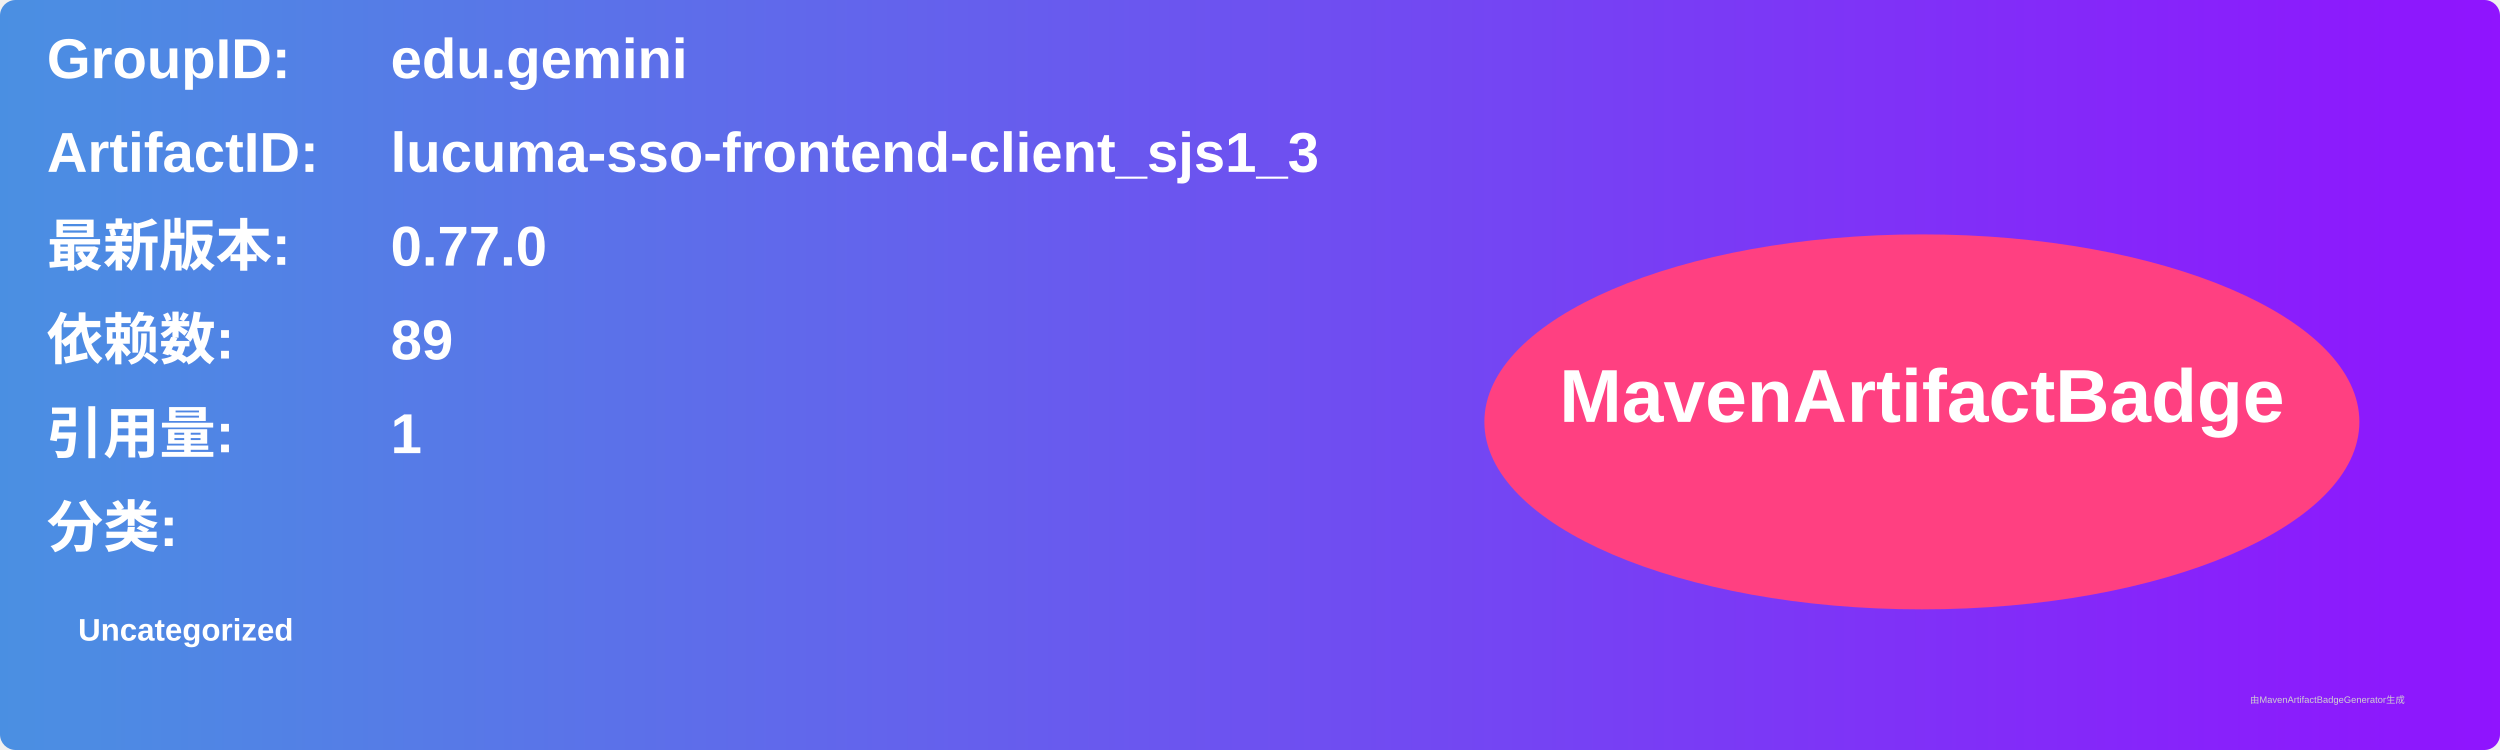
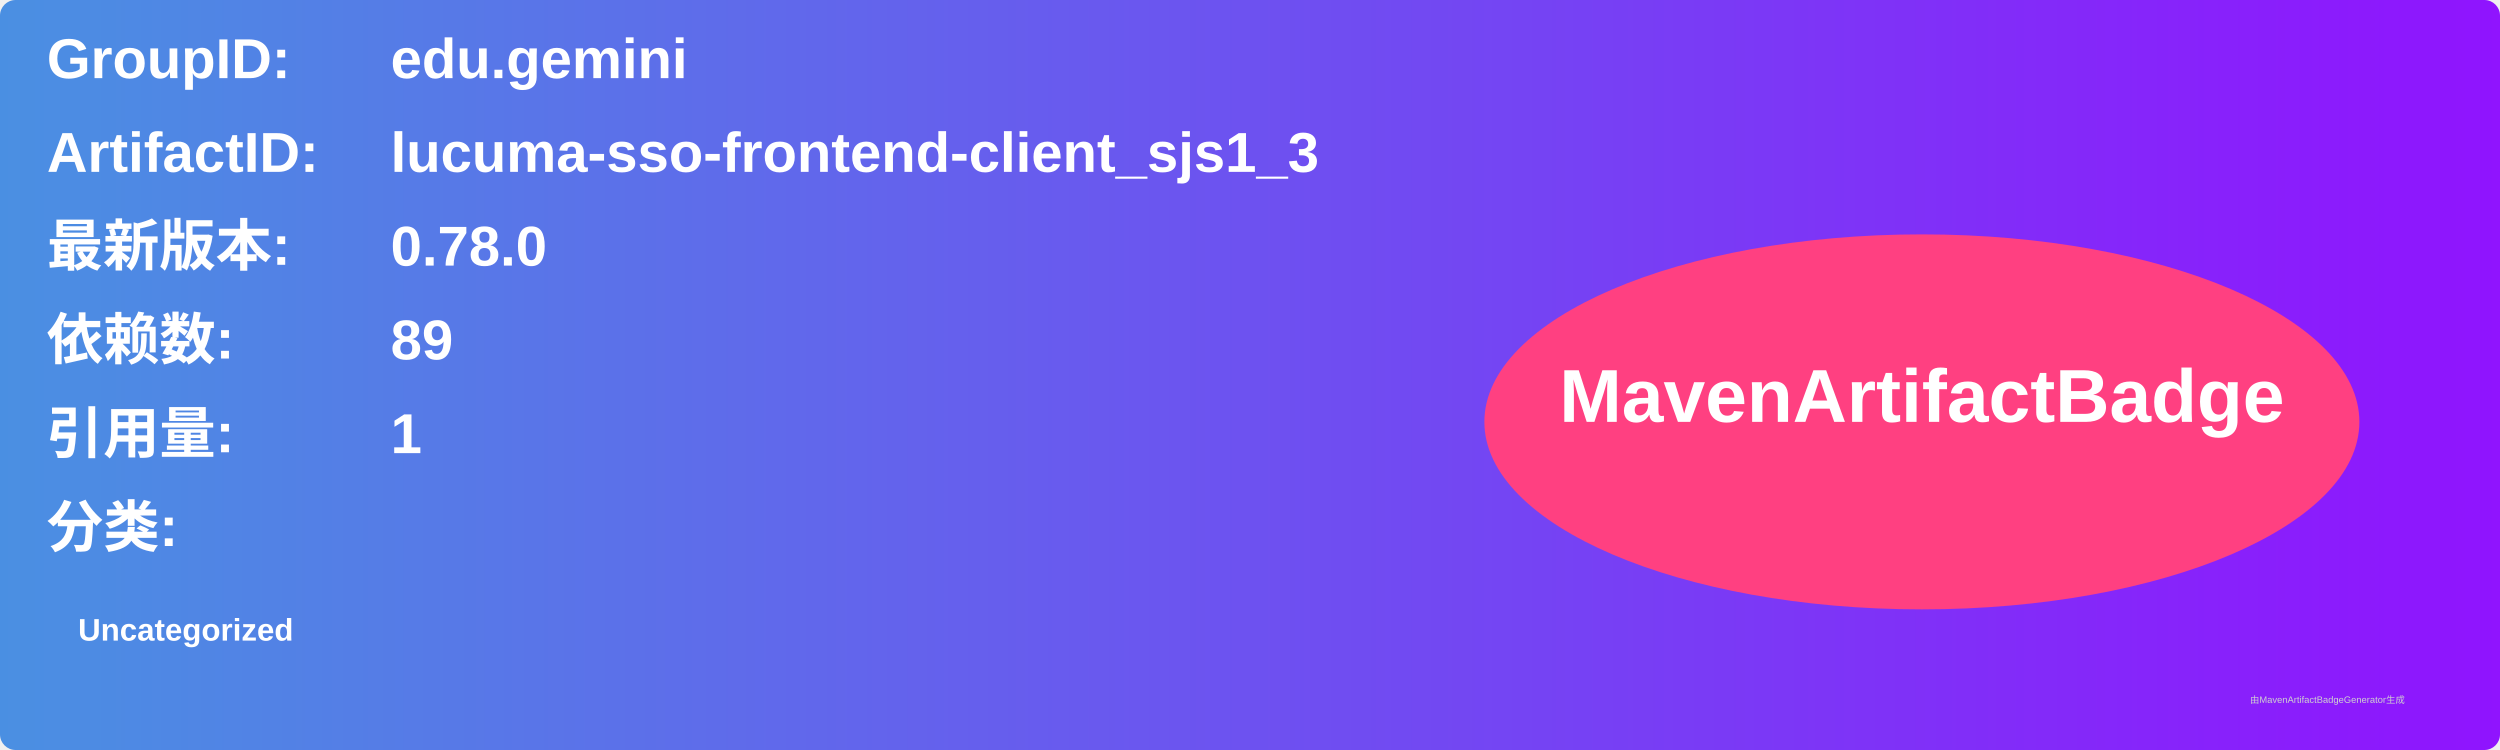
<svg xmlns="http://www.w3.org/2000/svg" width="800" height="240" viewBox="0 0 800 240">
  <linearGradient id="grad" x1="0%" y1="0%" x2="100%" y2="0%">
    <stop offset="0%" stop-color="#4a90e2" />
    <stop offset="100%" stop-color="#9013fe" />
  </linearGradient>
  <rect width="100%" height="100%" rx="5" ry="5" fill="url(#grad)" />
  <g transform="translate(15, 15)">
    <text x="0" y="10" font-family="Arial" font-size="18" fill="white" font-weight="bold" width="260">GroupID:</text>
    <text x="110" y="10" font-family="Arial" font-size="18" fill="white" font-weight="bold" width="460">edu.gemini</text>
    <text x="0" y="40" font-family="Arial" font-size="18" fill="white" font-weight="bold" width="260">ArtifactID:</text>
    <text x="110" y="40" font-family="Arial" font-size="18" fill="white" font-weight="bold" width="460">lucuma-sso-frontend-client_sjs1_3</text>
    <text x="0" y="70" font-family="Arial" font-size="18" fill="white" font-weight="bold">最新版本:</text>
    <text x="110" y="70" font-family="Arial" font-size="18" fill="white" font-weight="bold">
-       <tspan font-weight="bold">0.77.0</tspan>
+       <tspan font-weight="bold">0.78.0</tspan>
    </text>
    <text x="0" y="100" font-family="Arial" font-size="18" fill="white" font-weight="bold">依赖数: </text>
    <text x="110" y="100" font-family="Arial" font-size="18" fill="white">
      <tspan font-weight="bold">89</tspan>
    </text>
    <text x="0" y="130" font-family="Arial" font-size="18" fill="white" font-weight="bold">引用量: </text>
    <text x="110" y="130" font-family="Arial" font-size="18" fill="white">
      <tspan font-weight="bold">1</tspan>
    </text>
    <text x="0" y="160" font-family="Arial" font-size="18" fill="white" font-weight="bold">分类:</text>
    <text x="10" y="190" font-family="Arial" font-size="10" fill="white">
      <tspan font-weight="bold">Uncategorized</tspan>
    </text>
    <ellipse cx="600" cy="120" rx="140" ry="60" fill="#ff4081" />
    <text x="600" y="120" text-anchor="middle" font-family="Arial" font-size="24" fill="white" font-weight="bold">MavenArtifactBadge</text>
  </g>
  <text x="720" y="225" font-family="Arial" font-size="3" fill="#d0d0d0">由MavenArtifactBadgeGenerator生成</text>
</svg>
